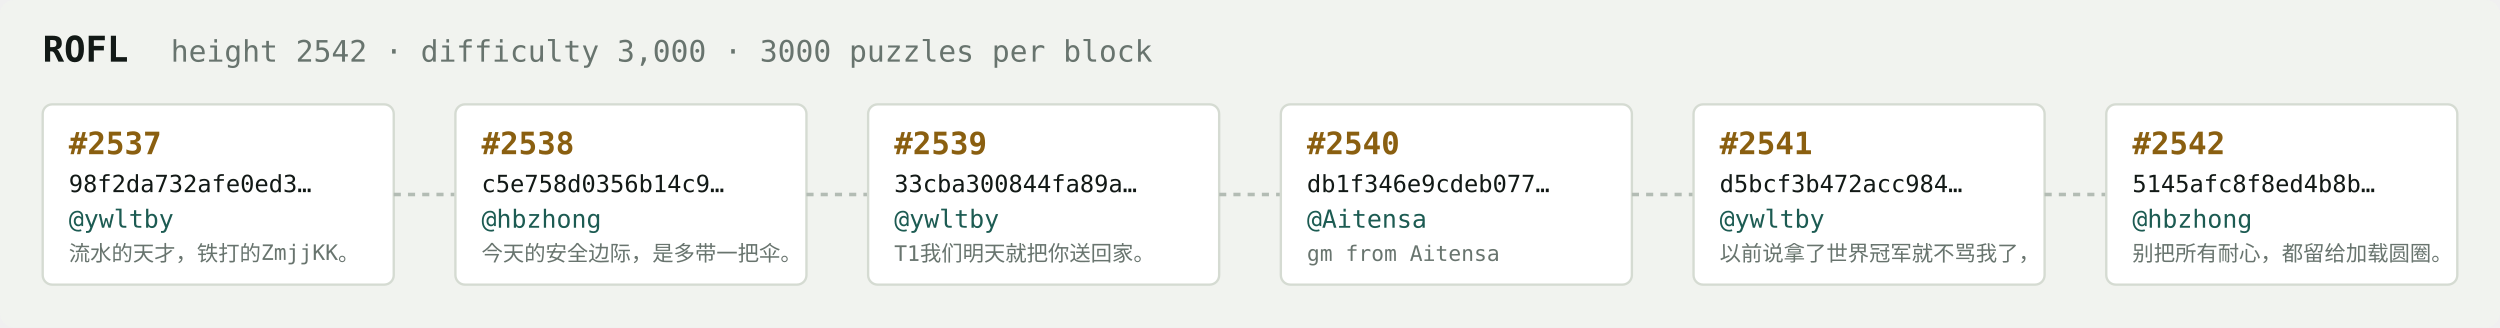
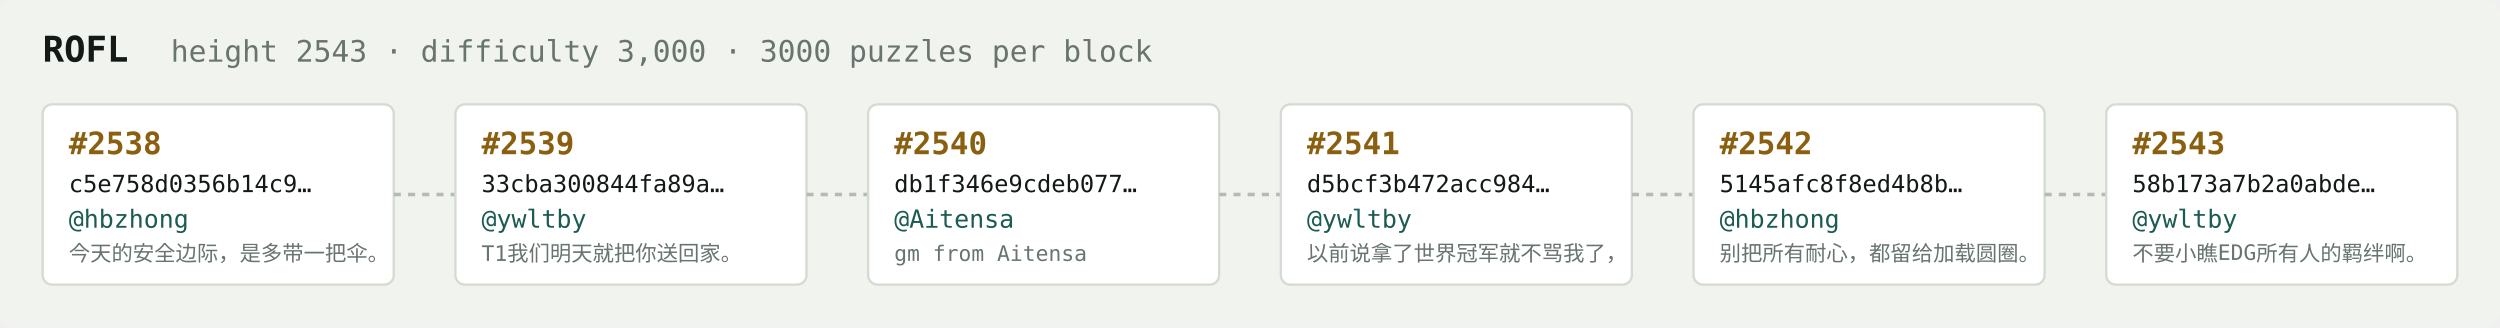
<svg xmlns="http://www.w3.org/2000/svg" width="1054" height="138" viewBox="0 0 1054 138" font-family="ui-monospace,SFMono-Regular,Menlo,monospace">
  <rect fill="#f1f3ef" width="1054" height="138" rx="6" />
  <text x="18" y="26" fill="#121916" font-size="15" font-weight="700">ROFL</text>
-   <text x="72" y="26" fill="#68746e" font-size="12.5">height 2542 · difficulty 3,000 · 3000 puzzles per block</text>
+   <text x="72" y="26" fill="#68746e" font-size="12.5">height 2543 · difficulty 3,000 · 3000 puzzles per block</text>
  <rect x="18" y="44" width="148" height="76" rx="4" fill="#ffffff" stroke="#d5dbd2" stroke-width="1" />
-   <text x="29" y="65" fill="#8a5f10" font-size="13" font-weight="700">#2537</text>
-   <text x="29" y="81" fill="#121916" font-size="10">98f2da732afe0ed3…</text>
-   <text x="29" y="96" fill="#1c5b52" font-size="10.5">@ywltby</text>
-   <text x="29" y="110" fill="#68746e" font-size="9">流水的天才，铁打的ZmjjKK。</text>
+   <text x="29" y="65" fill="#8a5f10" font-size="13" font-weight="700">#2538</text>
+   <text x="29" y="81" fill="#121916" font-size="10">c5e758d0356b14c9…</text>
+   <text x="29" y="96" fill="#1c5b52" font-size="10.5">@hbzhong</text>
+   <text x="29" y="110" fill="#68746e" font-size="9">今天的安全边际，是多带一把伞。</text>
  <line x1="166" y1="82.0" x2="192" y2="82.0" stroke="#b3bcb4" stroke-width="1.5" stroke-dasharray="3 3" />
  <rect x="192" y="44" width="148" height="76" rx="4" fill="#ffffff" stroke="#d5dbd2" stroke-width="1" />
-   <text x="203" y="65" fill="#8a5f10" font-size="13" font-weight="700">#2538</text>
-   <text x="203" y="81" fill="#121916" font-size="10">c5e758d0356b14c9…</text>
-   <text x="203" y="96" fill="#1c5b52" font-size="10.5">@hbzhong</text>
-   <text x="203" y="110" fill="#68746e" font-size="9">今天的安全边际，是多带一把伞。</text>
+   <text x="203" y="65" fill="#8a5f10" font-size="13" font-weight="700">#2539</text>
+   <text x="203" y="81" fill="#121916" font-size="10">33cba300844fa89a…</text>
+   <text x="203" y="96" fill="#1c5b52" font-size="10.5">@ywltby</text>
+   <text x="203" y="110" fill="#68746e" font-size="9">T1我们明天就把你送回家。</text>
  <line x1="340" y1="82.0" x2="366" y2="82.0" stroke="#b3bcb4" stroke-width="1.5" stroke-dasharray="3 3" />
  <rect x="366" y="44" width="148" height="76" rx="4" fill="#ffffff" stroke="#d5dbd2" stroke-width="1" />
-   <text x="377" y="65" fill="#8a5f10" font-size="13" font-weight="700">#2539</text>
-   <text x="377" y="81" fill="#121916" font-size="10">33cba300844fa89a…</text>
-   <text x="377" y="96" fill="#1c5b52" font-size="10.5">@ywltby</text>
-   <text x="377" y="110" fill="#68746e" font-size="9">T1我们明天就把你送回家。</text>
+   <text x="377" y="65" fill="#8a5f10" font-size="13" font-weight="700">#2540</text>
+   <text x="377" y="81" fill="#121916" font-size="10">db1f346e9cdeb077…</text>
+   <text x="377" y="96" fill="#1c5b52" font-size="10.5">@Aitensa</text>
+   <text x="377" y="110" fill="#68746e" font-size="9">gm from Aitensa</text>
  <line x1="514" y1="82.0" x2="540" y2="82.0" stroke="#b3bcb4" stroke-width="1.5" stroke-dasharray="3 3" />
  <rect x="540" y="44" width="148" height="76" rx="4" fill="#ffffff" stroke="#d5dbd2" stroke-width="1" />
-   <text x="551" y="65" fill="#8a5f10" font-size="13" font-weight="700">#2540</text>
-   <text x="551" y="81" fill="#121916" font-size="10">db1f346e9cdeb077…</text>
-   <text x="551" y="96" fill="#1c5b52" font-size="10.5">@Aitensa</text>
-   <text x="551" y="110" fill="#68746e" font-size="9">gm from Aitensa</text>
+   <text x="551" y="65" fill="#8a5f10" font-size="13" font-weight="700">#2541</text>
+   <text x="551" y="81" fill="#121916" font-size="10">d5bcf3b472acc984…</text>
+   <text x="551" y="96" fill="#1c5b52" font-size="10.5">@ywltby</text>
+   <text x="551" y="110" fill="#68746e" font-size="9">以前说拿了世界冠军就不骂我了，</text>
  <line x1="688" y1="82.0" x2="714" y2="82.0" stroke="#b3bcb4" stroke-width="1.5" stroke-dasharray="3 3" />
  <rect x="714" y="44" width="148" height="76" rx="4" fill="#ffffff" stroke="#d5dbd2" stroke-width="1" />
-   <text x="725" y="65" fill="#8a5f10" font-size="13" font-weight="700">#2541</text>
-   <text x="725" y="81" fill="#121916" font-size="10">d5bcf3b472acc984…</text>
-   <text x="725" y="96" fill="#1c5b52" font-size="10.5">@ywltby</text>
-   <text x="725" y="110" fill="#68746e" font-size="9">以前说拿了世界冠军就不骂我了，</text>
+   <text x="725" y="65" fill="#8a5f10" font-size="13" font-weight="700">#2542</text>
+   <text x="725" y="81" fill="#121916" font-size="10">5145afc8f8ed4b8b…</text>
+   <text x="725" y="96" fill="#1c5b52" font-size="10.5">@hbzhong</text>
+   <text x="725" y="110" fill="#68746e" font-size="9">别把所有耐心，都留给加载圆圈。</text>
  <line x1="862" y1="82.0" x2="888" y2="82.0" stroke="#b3bcb4" stroke-width="1.5" stroke-dasharray="3 3" />
  <rect x="888" y="44" width="148" height="76" rx="4" fill="#ffffff" stroke="#d5dbd2" stroke-width="1" />
-   <text x="899" y="65" fill="#8a5f10" font-size="13" font-weight="700">#2542</text>
-   <text x="899" y="81" fill="#121916" font-size="10">5145afc8f8ed4b8b…</text>
-   <text x="899" y="96" fill="#1c5b52" font-size="10.5">@hbzhong</text>
-   <text x="899" y="110" fill="#68746e" font-size="9">别把所有耐心，都留给加载圆圈。</text>
+   <text x="899" y="65" fill="#8a5f10" font-size="13" font-weight="700">#2543</text>
+   <text x="899" y="81" fill="#121916" font-size="10">58b173a7b2a0abde…</text>
+   <text x="899" y="96" fill="#1c5b52" font-size="10.5">@ywltby</text>
+   <text x="899" y="110" fill="#68746e" font-size="9">不要小瞧EDG所有人的羁绊啊。</text>
</svg>
